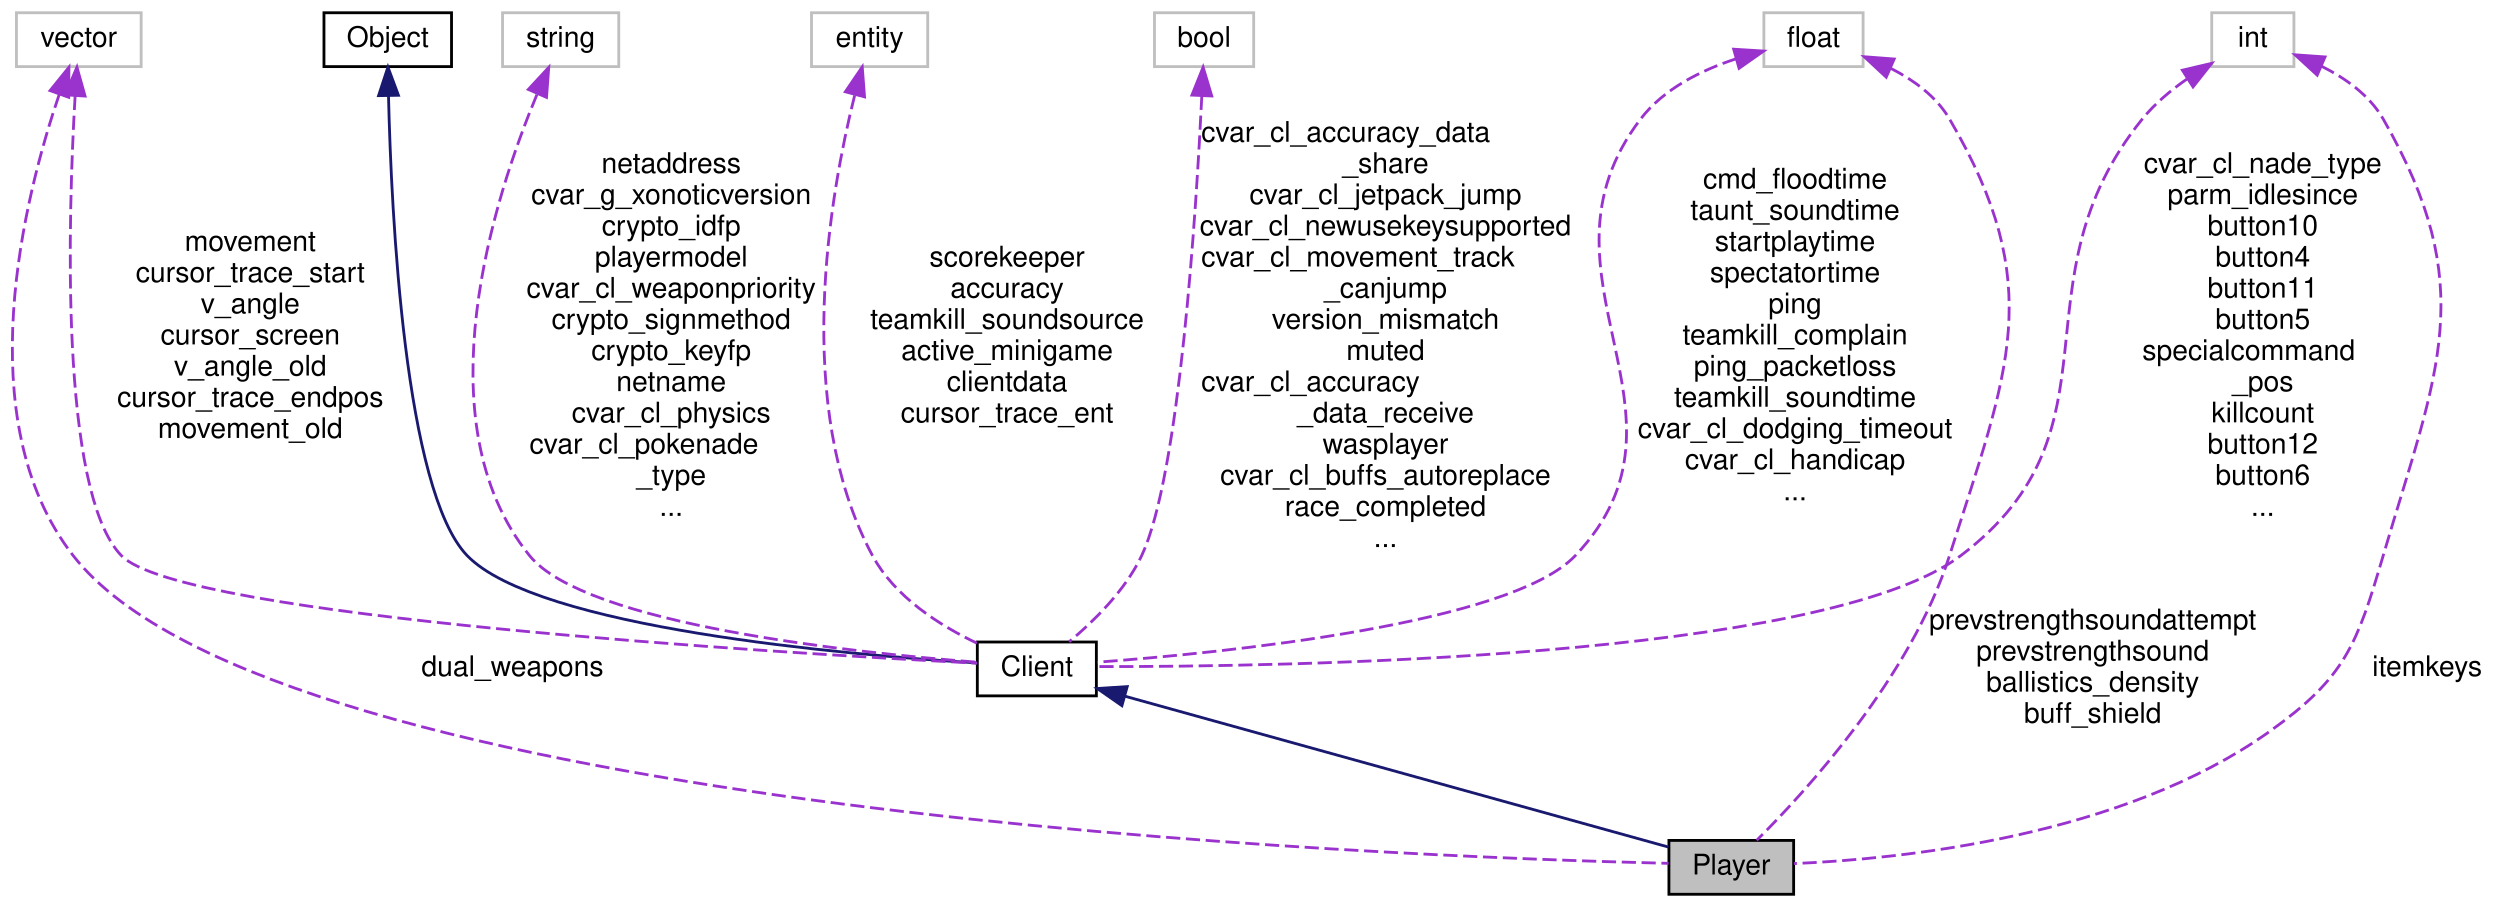
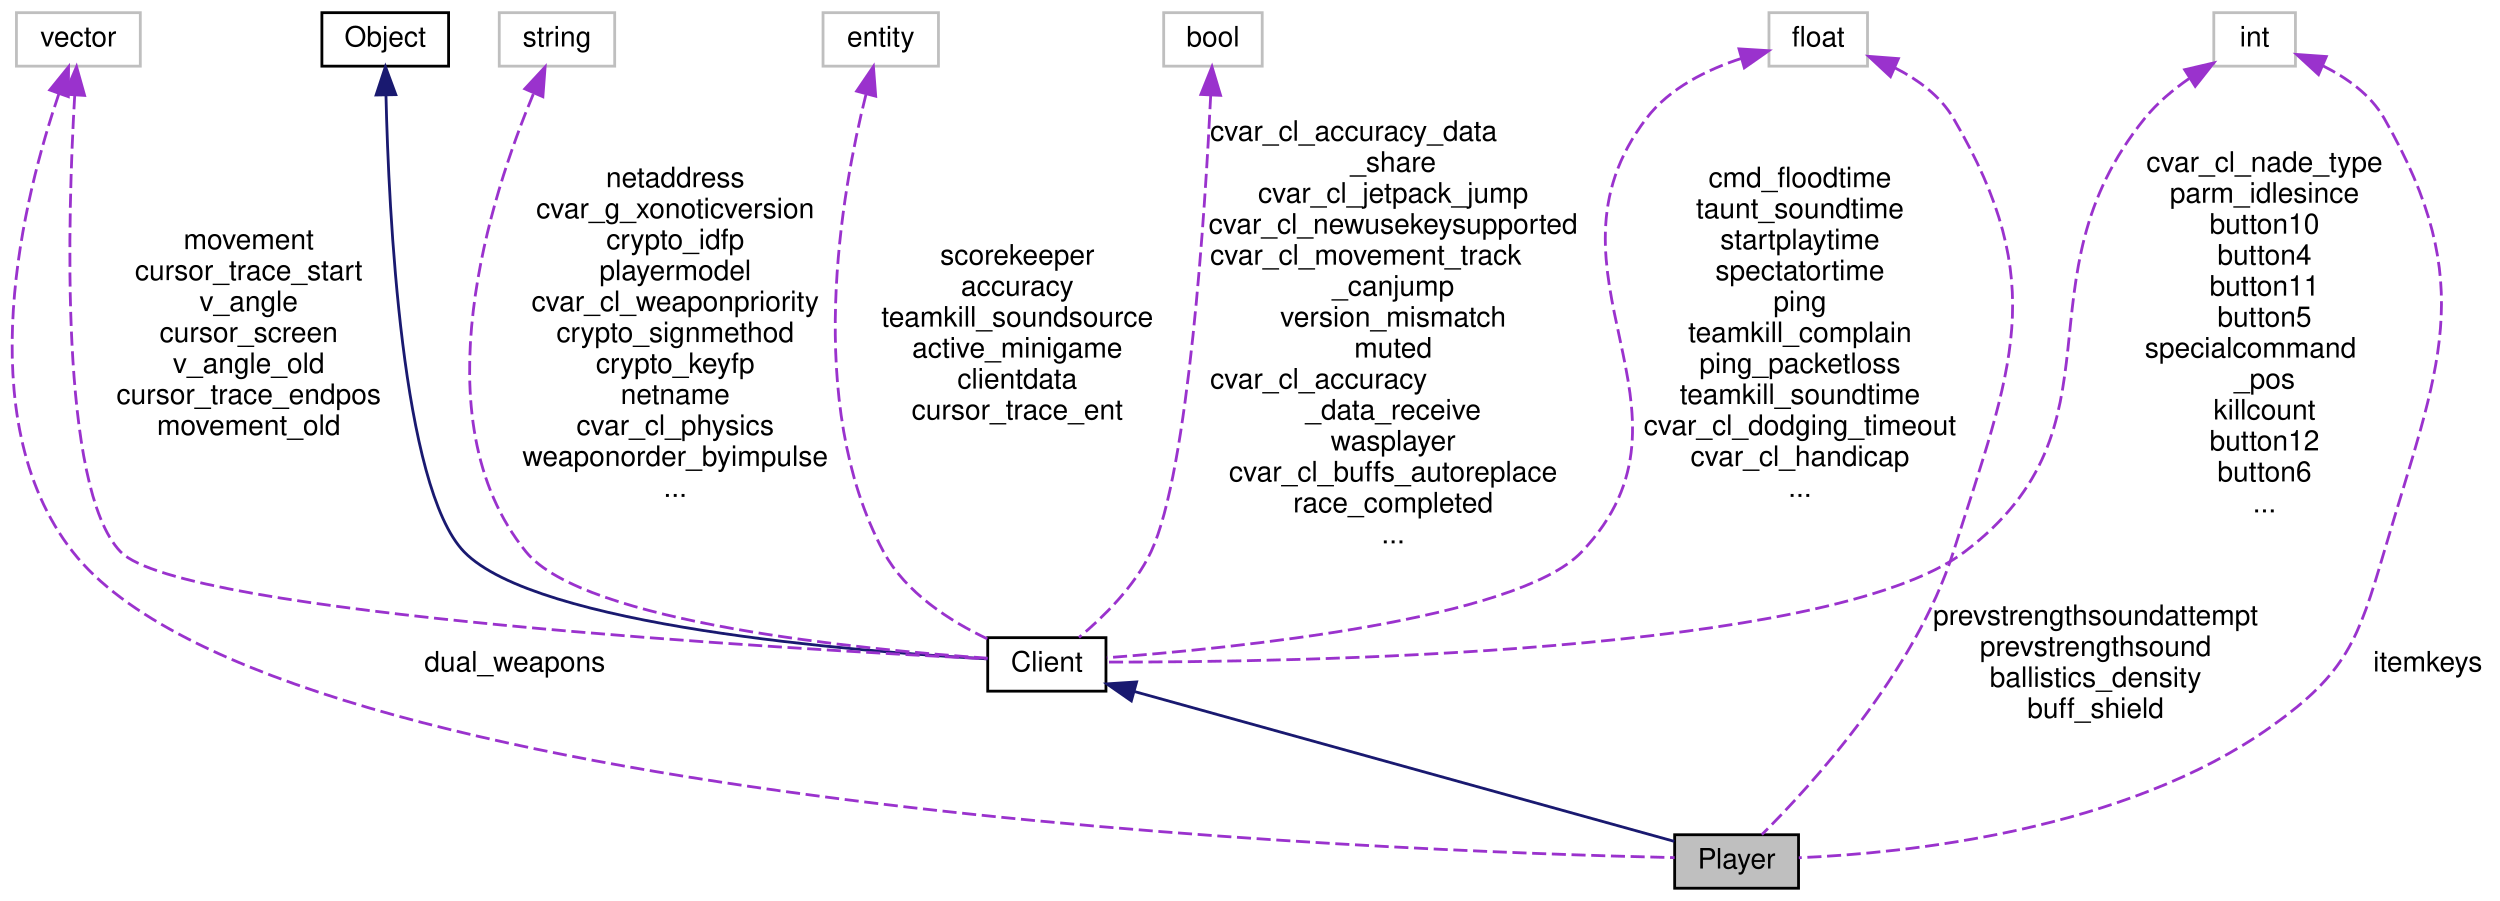
- <svg xmlns="http://www.w3.org/2000/svg" xmlns:xlink="http://www.w3.org/1999/xlink" width="882pt" height="320pt" viewBox="0.00 0.00 881.60 320.00">
+ <svg xmlns="http://www.w3.org/2000/svg" xmlns:xlink="http://www.w3.org/1999/xlink" width="888pt" height="320pt" viewBox="0.00 0.00 887.68 320.00">
  <g id="graph0" class="graph" transform="scale(1 1) rotate(0) translate(4 316)">
    <g id="node1" class="node">
-       <polygon fill="#bfbfbf" stroke="black" points="584.598,-0.5 584.598,-19.5 628.598,-19.5 628.598,-0.5 584.598,-0.5" />
-       <text text-anchor="middle" x="606.598" y="-7.5" font-family="Helvetica,sans-Serif" font-size="10.00">Player</text>
+       <polygon fill="#bfbfbf" stroke="black" points="590.679,-0.5 590.679,-19.5 634.679,-19.5 634.679,-0.5 590.679,-0.5" />
+       <text text-anchor="middle" x="612.679" y="-7.5" font-family="Helvetica,sans-Serif" font-size="10.00">Player</text>
    </g>
    <g id="node2" class="node">
      <g id="a_node2">
        <a xlink:href="../../d1/d37/classClient.html" target="_top" xlink:title="Client">
-           <polygon fill="none" stroke="black" points="340.598,-70.5 340.598,-89.5 382.598,-89.5 382.598,-70.5 340.598,-70.5" />
-           <text text-anchor="middle" x="361.598" y="-77.5" font-family="Helvetica,sans-Serif" font-size="10.00">Client</text>
+           <polygon fill="none" stroke="black" points="346.679,-70.5 346.679,-89.5 388.679,-89.5 388.679,-70.5 346.679,-70.5" />
+           <text text-anchor="middle" x="367.679" y="-77.5" font-family="Helvetica,sans-Serif" font-size="10.00">Client</text>
        </a>
      </g>
    </g>
    <g id="edge1" class="edge">
-       <path fill="none" stroke="midnightblue" d="M392.571,-70.403C442.756,-56.474 540.631,-29.309 584.454,-17.146" />
-       <polygon fill="midnightblue" stroke="midnightblue" points="391.611,-67.037 382.912,-73.084 393.483,-73.782 391.611,-67.037" />
+       <path fill="none" stroke="midnightblue" d="M398.653,-70.403C448.838,-56.474 546.713,-29.309 590.536,-17.146" />
+       <polygon fill="midnightblue" stroke="midnightblue" points="397.692,-67.037 388.993,-73.084 399.565,-73.782 397.692,-67.037" />
    </g>
    <g id="node3" class="node">
      <g id="a_node3">
        <a xlink:href="../../d8/d4b/classObject.html" target="_top" xlink:title="Object">
-           <polygon fill="none" stroke="black" points="110.098,-292.5 110.098,-311.5 155.098,-311.5 155.098,-292.5 110.098,-292.5" />
-           <text text-anchor="middle" x="132.598" y="-299.5" font-family="Helvetica,sans-Serif" font-size="10.00">Object</text>
+           <polygon fill="none" stroke="black" points="110.179,-292.5 110.179,-311.5 155.179,-311.5 155.179,-292.5 110.179,-292.5" />
+           <text text-anchor="middle" x="132.679" y="-299.5" font-family="Helvetica,sans-Serif" font-size="10.00">Object</text>
        </a>
      </g>
    </g>
    <g id="edge2" class="edge">
-       <path fill="none" stroke="midnightblue" d="M132.863,-282.207C133.852,-240.672 138.527,-142.93 160.598,-120 185.249,-94.39 294.063,-84.992 340.49,-82.106" />
-       <polygon fill="midnightblue" stroke="midnightblue" points="129.362,-282.257 132.67,-292.322 136.36,-282.391 129.362,-282.257" />
+       <path fill="none" stroke="midnightblue" d="M132.936,-282.198C133.907,-240.646 138.546,-142.87 160.679,-120 186.238,-93.59 299.271,-84.61 346.66,-81.97" />
+       <polygon fill="midnightblue" stroke="midnightblue" points="129.434,-282.255 132.747,-292.318 136.433,-282.385 129.434,-282.255" />
    </g>
    <g id="node4" class="node">
-       <polygon fill="none" stroke="#bfbfbf" points="173.098,-292.5 173.098,-311.5 214.098,-311.5 214.098,-292.5 173.098,-292.5" />
-       <text text-anchor="middle" x="193.598" y="-299.5" font-family="Helvetica,sans-Serif" font-size="10.00">string</text>
+       <polygon fill="none" stroke="#bfbfbf" points="173.179,-292.5 173.179,-311.5 214.179,-311.5 214.179,-292.5 173.179,-292.5" />
+       <text text-anchor="middle" x="193.679" y="-299.5" font-family="Helvetica,sans-Serif" font-size="10.00">string</text>
    </g>
    <g id="edge3" class="edge">
-       <path fill="none" stroke="#9a32cd" stroke-dasharray="5,2" d="M185.219,-282.627C170.34,-246.931 144.296,-167.546 182.598,-120 202.252,-95.603 297.657,-85.66 340.589,-82.372" />
-       <polygon fill="#9a32cd" stroke="#9a32cd" points="182.194,-284.447 189.394,-292.219 188.612,-281.653 182.194,-284.447" />
-       <text text-anchor="middle" x="232.598" y="-255" font-family="Helvetica,sans-Serif" font-size="10.00"> netaddress</text>
-       <text text-anchor="middle" x="232.598" y="-244" font-family="Helvetica,sans-Serif" font-size="10.00">cvar_g_xonoticversion</text>
-       <text text-anchor="middle" x="232.598" y="-233" font-family="Helvetica,sans-Serif" font-size="10.00">crypto_idfp</text>
-       <text text-anchor="middle" x="232.598" y="-222" font-family="Helvetica,sans-Serif" font-size="10.00">playermodel</text>
-       <text text-anchor="middle" x="232.598" y="-211" font-family="Helvetica,sans-Serif" font-size="10.00">cvar_cl_weaponpriority</text>
-       <text text-anchor="middle" x="232.598" y="-200" font-family="Helvetica,sans-Serif" font-size="10.00">crypto_signmethod</text>
-       <text text-anchor="middle" x="232.598" y="-189" font-family="Helvetica,sans-Serif" font-size="10.00">crypto_keyfp</text>
-       <text text-anchor="middle" x="232.598" y="-178" font-family="Helvetica,sans-Serif" font-size="10.00">netname</text>
-       <text text-anchor="middle" x="232.598" y="-167" font-family="Helvetica,sans-Serif" font-size="10.00">cvar_cl_physics</text>
-       <text text-anchor="start" x="182.598" y="-156" font-family="Helvetica,sans-Serif" font-size="10.00">cvar_cl_pokenade</text>
-       <text text-anchor="middle" x="232.598" y="-145" font-family="Helvetica,sans-Serif" font-size="10.00">_type</text>
-       <text text-anchor="middle" x="232.598" y="-134" font-family="Helvetica,sans-Serif" font-size="10.00">...</text>
+       <path fill="none" stroke="#9a32cd" stroke-dasharray="5,2" d="M185.272,-282.605C170.343,-246.868 144.217,-167.416 182.679,-120 203.151,-94.763 302.623,-85.234 346.646,-82.212" />
+       <polygon fill="#9a32cd" stroke="#9a32cd" points="182.254,-284.442 189.461,-292.208 188.67,-281.643 182.254,-284.442" />
+       <text text-anchor="middle" x="235.679" y="-249.5" font-family="Helvetica,sans-Serif" font-size="10.00"> netaddress</text>
+       <text text-anchor="middle" x="235.679" y="-238.5" font-family="Helvetica,sans-Serif" font-size="10.00">cvar_g_xonoticversion</text>
+       <text text-anchor="middle" x="235.679" y="-227.5" font-family="Helvetica,sans-Serif" font-size="10.00">crypto_idfp</text>
+       <text text-anchor="middle" x="235.679" y="-216.5" font-family="Helvetica,sans-Serif" font-size="10.00">playermodel</text>
+       <text text-anchor="middle" x="235.679" y="-205.5" font-family="Helvetica,sans-Serif" font-size="10.00">cvar_cl_weaponpriority</text>
+       <text text-anchor="middle" x="235.679" y="-194.5" font-family="Helvetica,sans-Serif" font-size="10.00">crypto_signmethod</text>
+       <text text-anchor="middle" x="235.679" y="-183.5" font-family="Helvetica,sans-Serif" font-size="10.00">crypto_keyfp</text>
+       <text text-anchor="middle" x="235.679" y="-172.5" font-family="Helvetica,sans-Serif" font-size="10.00">netname</text>
+       <text text-anchor="middle" x="235.679" y="-161.5" font-family="Helvetica,sans-Serif" font-size="10.00">cvar_cl_physics</text>
+       <text text-anchor="middle" x="235.679" y="-150.5" font-family="Helvetica,sans-Serif" font-size="10.00">weaponorder_byimpulse</text>
+       <text text-anchor="middle" x="235.679" y="-139.5" font-family="Helvetica,sans-Serif" font-size="10.00">...</text>
    </g>
    <g id="node5" class="node">
-       <polygon fill="none" stroke="#bfbfbf" points="282.098,-292.5 282.098,-311.5 323.098,-311.5 323.098,-292.5 282.098,-292.5" />
-       <text text-anchor="middle" x="302.598" y="-299.5" font-family="Helvetica,sans-Serif" font-size="10.00">entity</text>
+       <polygon fill="none" stroke="#bfbfbf" points="288.179,-292.5 288.179,-311.5 329.179,-311.5 329.179,-292.5 288.179,-292.5" />
+       <text text-anchor="middle" x="308.679" y="-299.5" font-family="Helvetica,sans-Serif" font-size="10.00">entity</text>
    </g>
    <g id="edge4" class="edge">
-       <path fill="none" stroke="#9a32cd" stroke-dasharray="5,2" d="M297.323,-282.348C288.69,-247.903 275.181,-172.998 303.598,-120 311.396,-105.456 327.278,-95.358 340.454,-89.087" />
-       <polygon fill="#9a32cd" stroke="#9a32cd" points="294.041,-283.626 299.996,-292.388 300.805,-281.825 294.041,-283.626" />
-       <text text-anchor="middle" x="351.098" y="-222" font-family="Helvetica,sans-Serif" font-size="10.00"> scorekeeper</text>
-       <text text-anchor="middle" x="351.098" y="-211" font-family="Helvetica,sans-Serif" font-size="10.00">accuracy</text>
-       <text text-anchor="middle" x="351.098" y="-200" font-family="Helvetica,sans-Serif" font-size="10.00">teamkill_soundsource</text>
-       <text text-anchor="middle" x="351.098" y="-189" font-family="Helvetica,sans-Serif" font-size="10.00">active_minigame</text>
-       <text text-anchor="middle" x="351.098" y="-178" font-family="Helvetica,sans-Serif" font-size="10.00">clientdata</text>
-       <text text-anchor="middle" x="351.098" y="-167" font-family="Helvetica,sans-Serif" font-size="10.00">cursor_trace_ent</text>
+       <path fill="none" stroke="#9a32cd" stroke-dasharray="5,2" d="M303.404,-282.348C294.772,-247.903 281.263,-172.998 309.679,-120 317.477,-105.456 333.359,-95.358 346.535,-89.087" />
+       <polygon fill="#9a32cd" stroke="#9a32cd" points="300.122,-283.626 306.077,-292.388 306.887,-281.825 300.122,-283.626" />
+       <text text-anchor="middle" x="357.179" y="-222" font-family="Helvetica,sans-Serif" font-size="10.00"> scorekeeper</text>
+       <text text-anchor="middle" x="357.179" y="-211" font-family="Helvetica,sans-Serif" font-size="10.00">accuracy</text>
+       <text text-anchor="middle" x="357.179" y="-200" font-family="Helvetica,sans-Serif" font-size="10.00">teamkill_soundsource</text>
+       <text text-anchor="middle" x="357.179" y="-189" font-family="Helvetica,sans-Serif" font-size="10.00">active_minigame</text>
+       <text text-anchor="middle" x="357.179" y="-178" font-family="Helvetica,sans-Serif" font-size="10.00">clientdata</text>
+       <text text-anchor="middle" x="357.179" y="-167" font-family="Helvetica,sans-Serif" font-size="10.00">cursor_trace_ent</text>
    </g>
    <g id="node6" class="node">
-       <polygon fill="none" stroke="#bfbfbf" points="1.598,-292.5 1.598,-311.5 45.598,-311.5 45.598,-292.5 1.598,-292.5" />
-       <text text-anchor="middle" x="23.598" y="-299.5" font-family="Helvetica,sans-Serif" font-size="10.00">vector</text>
+       <polygon fill="none" stroke="#bfbfbf" points="1.679,-292.5 1.679,-311.5 45.679,-311.5 45.679,-292.5 1.679,-292.5" />
+       <text text-anchor="middle" x="23.679" y="-299.5" font-family="Helvetica,sans-Serif" font-size="10.00">vector</text>
    </g>
    <g id="edge9" class="edge">
-       <path fill="none" stroke="#9a32cd" stroke-dasharray="5,2" d="M16.706,-282.727C4.605,-247.204 -15.816,-168.11 21.598,-120 92.551,-28.764 486.366,-13.746 584.463,-11.41" />
-       <polygon fill="#9a32cd" stroke="#9a32cd" points="13.456,-284.034 20.12,-292.27 20.046,-281.675 13.456,-284.034" />
-       <text text-anchor="middle" x="176.598" y="-77.5" font-family="Helvetica,sans-Serif" font-size="10.00"> dual_weapons</text>
+       <path fill="none" stroke="#9a32cd" stroke-dasharray="5,2" d="M16.762,-282.708C4.619,-247.152 -15.873,-168.003 21.679,-120 93.68,-27.962 492.164,-13.537 590.66,-11.369" />
+       <polygon fill="#9a32cd" stroke="#9a32cd" points="13.518,-284.029 20.189,-292.26 20.107,-281.666 13.518,-284.029" />
+       <text text-anchor="middle" x="178.679" y="-77.5" font-family="Helvetica,sans-Serif" font-size="10.00"> dual_weapons</text>
    </g>
    <g id="edge5" class="edge">
-       <path fill="none" stroke="#9a32cd" stroke-dasharray="5,2" d="M22.304,-282.178C19.878,-240.585 16.704,-142.73 38.598,-120 59.611,-98.185 272.176,-85.547 340.542,-82.022" />
-       <polygon fill="#9a32cd" stroke="#9a32cd" points="18.82,-282.55 22.946,-292.308 25.806,-282.107 18.82,-282.55" />
-       <text text-anchor="middle" x="84.098" y="-227.5" font-family="Helvetica,sans-Serif" font-size="10.00"> movement</text>
-       <text text-anchor="middle" x="84.098" y="-216.5" font-family="Helvetica,sans-Serif" font-size="10.00">cursor_trace_start</text>
-       <text text-anchor="middle" x="84.098" y="-205.5" font-family="Helvetica,sans-Serif" font-size="10.00">v_angle</text>
-       <text text-anchor="middle" x="84.098" y="-194.5" font-family="Helvetica,sans-Serif" font-size="10.00">cursor_screen</text>
-       <text text-anchor="middle" x="84.098" y="-183.5" font-family="Helvetica,sans-Serif" font-size="10.00">v_angle_old</text>
-       <text text-anchor="middle" x="84.098" y="-172.5" font-family="Helvetica,sans-Serif" font-size="10.00">cursor_trace_endpos</text>
-       <text text-anchor="middle" x="84.098" y="-161.5" font-family="Helvetica,sans-Serif" font-size="10.00">movement_old</text>
+       <path fill="none" stroke="#9a32cd" stroke-dasharray="5,2" d="M22.381,-282.175C19.949,-240.574 16.761,-142.707 38.679,-120 60.101,-97.808 276.603,-85.425 346.233,-81.993" />
+       <polygon fill="#9a32cd" stroke="#9a32cd" points="18.898,-282.549 23.026,-292.307 25.884,-282.105 18.898,-282.549" />
+       <text text-anchor="middle" x="84.179" y="-227.5" font-family="Helvetica,sans-Serif" font-size="10.00"> movement</text>
+       <text text-anchor="middle" x="84.179" y="-216.5" font-family="Helvetica,sans-Serif" font-size="10.00">cursor_trace_start</text>
+       <text text-anchor="middle" x="84.179" y="-205.5" font-family="Helvetica,sans-Serif" font-size="10.00">v_angle</text>
+       <text text-anchor="middle" x="84.179" y="-194.5" font-family="Helvetica,sans-Serif" font-size="10.00">cursor_screen</text>
+       <text text-anchor="middle" x="84.179" y="-183.5" font-family="Helvetica,sans-Serif" font-size="10.00">v_angle_old</text>
+       <text text-anchor="middle" x="84.179" y="-172.5" font-family="Helvetica,sans-Serif" font-size="10.00">cursor_trace_endpos</text>
+       <text text-anchor="middle" x="84.179" y="-161.5" font-family="Helvetica,sans-Serif" font-size="10.00">movement_old</text>
    </g>
    <g id="node7" class="node">
-       <polygon fill="none" stroke="#bfbfbf" points="618.098,-292.5 618.098,-311.5 653.098,-311.5 653.098,-292.5 618.098,-292.5" />
-       <text text-anchor="middle" x="635.598" y="-299.5" font-family="Helvetica,sans-Serif" font-size="10.00">float</text>
+       <polygon fill="none" stroke="#bfbfbf" points="624.179,-292.5 624.179,-311.5 659.179,-311.5 659.179,-292.5 624.179,-292.5" />
+       <text text-anchor="middle" x="641.679" y="-299.5" font-family="Helvetica,sans-Serif" font-size="10.00">float</text>
    </g>
    <g id="edge10" class="edge">
-       <path fill="none" stroke="#9a32cd" stroke-dasharray="5,2" d="M662.901,-291.868C671.004,-287.738 678.949,-281.949 683.598,-274 718.152,-214.918 704.315,-185.234 683.598,-120 669.993,-77.16 632.788,-36.653 615.566,-19.545" />
-       <polygon fill="#9a32cd" stroke="#9a32cd" points="661.261,-288.766 653.505,-295.984 664.069,-295.178 661.261,-288.766" />
-       <text text-anchor="middle" x="734.098" y="-94" font-family="Helvetica,sans-Serif" font-size="10.00"> prevstrengthsoundattempt</text>
-       <text text-anchor="middle" x="734.098" y="-83" font-family="Helvetica,sans-Serif" font-size="10.00">prevstrengthsound</text>
-       <text text-anchor="middle" x="734.098" y="-72" font-family="Helvetica,sans-Serif" font-size="10.00">ballistics_density</text>
-       <text text-anchor="middle" x="734.098" y="-61" font-family="Helvetica,sans-Serif" font-size="10.00">buff_shield</text>
+       <path fill="none" stroke="#9a32cd" stroke-dasharray="5,2" d="M668.983,-291.868C677.085,-287.738 685.03,-281.949 689.679,-274 724.233,-214.918 710.397,-185.234 689.679,-120 676.074,-77.16 638.87,-36.653 621.647,-19.545" />
+       <polygon fill="#9a32cd" stroke="#9a32cd" points="667.342,-288.766 659.586,-295.984 670.15,-295.178 667.342,-288.766" />
+       <text text-anchor="middle" x="740.179" y="-94" font-family="Helvetica,sans-Serif" font-size="10.00"> prevstrengthsoundattempt</text>
+       <text text-anchor="middle" x="740.179" y="-83" font-family="Helvetica,sans-Serif" font-size="10.00">prevstrengthsound</text>
+       <text text-anchor="middle" x="740.179" y="-72" font-family="Helvetica,sans-Serif" font-size="10.00">ballistics_density</text>
+       <text text-anchor="middle" x="740.179" y="-61" font-family="Helvetica,sans-Serif" font-size="10.00">buff_shield</text>
    </g>
    <g id="edge6" class="edge">
-       <path fill="none" stroke="#9a32cd" stroke-dasharray="5,2" d="M608.254,-295.236C596.122,-291.277 582.769,-284.723 574.598,-274 532.652,-218.957 599.188,-170.242 551.598,-120 528.672,-95.797 427.551,-85.703 382.907,-82.371" />
-       <polygon fill="#9a32cd" stroke="#9a32cd" points="607.444,-298.643 618.018,-297.986 609.342,-291.906 607.444,-298.643" />
-       <text text-anchor="middle" x="629.098" y="-249.5" font-family="Helvetica,sans-Serif" font-size="10.00"> cmd_floodtime</text>
-       <text text-anchor="middle" x="629.098" y="-238.5" font-family="Helvetica,sans-Serif" font-size="10.00">taunt_soundtime</text>
-       <text text-anchor="middle" x="629.098" y="-227.5" font-family="Helvetica,sans-Serif" font-size="10.00">startplaytime</text>
-       <text text-anchor="middle" x="629.098" y="-216.5" font-family="Helvetica,sans-Serif" font-size="10.00">spectatortime</text>
-       <text text-anchor="middle" x="629.098" y="-205.5" font-family="Helvetica,sans-Serif" font-size="10.00">ping</text>
-       <text text-anchor="middle" x="629.098" y="-194.5" font-family="Helvetica,sans-Serif" font-size="10.00">teamkill_complain</text>
-       <text text-anchor="middle" x="629.098" y="-183.5" font-family="Helvetica,sans-Serif" font-size="10.00">ping_packetloss</text>
-       <text text-anchor="middle" x="629.098" y="-172.5" font-family="Helvetica,sans-Serif" font-size="10.00">teamkill_soundtime</text>
-       <text text-anchor="middle" x="629.098" y="-161.5" font-family="Helvetica,sans-Serif" font-size="10.00">cvar_cl_dodging_timeout</text>
-       <text text-anchor="middle" x="629.098" y="-150.5" font-family="Helvetica,sans-Serif" font-size="10.00">cvar_cl_handicap</text>
-       <text text-anchor="middle" x="629.098" y="-139.5" font-family="Helvetica,sans-Serif" font-size="10.00">...</text>
+       <path fill="none" stroke="#9a32cd" stroke-dasharray="5,2" d="M614.336,-295.236C602.203,-291.277 588.851,-284.723 580.679,-274 538.734,-218.957 605.27,-170.242 557.679,-120 534.754,-95.797 433.632,-85.703 388.988,-82.371" />
+       <polygon fill="#9a32cd" stroke="#9a32cd" points="613.525,-298.643 624.099,-297.986 615.423,-291.906 613.525,-298.643" />
+       <text text-anchor="middle" x="635.179" y="-249.5" font-family="Helvetica,sans-Serif" font-size="10.00"> cmd_floodtime</text>
+       <text text-anchor="middle" x="635.179" y="-238.5" font-family="Helvetica,sans-Serif" font-size="10.00">taunt_soundtime</text>
+       <text text-anchor="middle" x="635.179" y="-227.5" font-family="Helvetica,sans-Serif" font-size="10.00">startplaytime</text>
+       <text text-anchor="middle" x="635.179" y="-216.5" font-family="Helvetica,sans-Serif" font-size="10.00">spectatortime</text>
+       <text text-anchor="middle" x="635.179" y="-205.5" font-family="Helvetica,sans-Serif" font-size="10.00">ping</text>
+       <text text-anchor="middle" x="635.179" y="-194.5" font-family="Helvetica,sans-Serif" font-size="10.00">teamkill_complain</text>
+       <text text-anchor="middle" x="635.179" y="-183.5" font-family="Helvetica,sans-Serif" font-size="10.00">ping_packetloss</text>
+       <text text-anchor="middle" x="635.179" y="-172.5" font-family="Helvetica,sans-Serif" font-size="10.00">teamkill_soundtime</text>
+       <text text-anchor="middle" x="635.179" y="-161.5" font-family="Helvetica,sans-Serif" font-size="10.00">cvar_cl_dodging_timeout</text>
+       <text text-anchor="middle" x="635.179" y="-150.5" font-family="Helvetica,sans-Serif" font-size="10.00">cvar_cl_handicap</text>
+       <text text-anchor="middle" x="635.179" y="-139.5" font-family="Helvetica,sans-Serif" font-size="10.00">...</text>
    </g>
    <g id="node8" class="node">
-       <polygon fill="none" stroke="#bfbfbf" points="776.098,-292.5 776.098,-311.5 805.098,-311.5 805.098,-292.5 776.098,-292.5" />
-       <text text-anchor="middle" x="790.598" y="-299.5" font-family="Helvetica,sans-Serif" font-size="10.00">int</text>
+       <polygon fill="none" stroke="#bfbfbf" points="782.179,-292.5 782.179,-311.5 811.179,-311.5 811.179,-292.5 782.179,-292.5" />
+       <text text-anchor="middle" x="796.679" y="-299.5" font-family="Helvetica,sans-Serif" font-size="10.00">int</text>
    </g>
    <g id="edge11" class="edge">
-       <path fill="none" stroke="#9a32cd" stroke-dasharray="5,2" d="M814.779,-292.662C823.221,-288.453 831.784,-282.408 836.598,-274 870.607,-214.603 855.939,-185.655 836.598,-120 827.331,-88.544 823.284,-77.058 796.598,-58 744.611,-20.873 666.512,-12.929 628.689,-11.328" />
-       <polygon fill="#9a32cd" stroke="#9a32cd" points="813.299,-289.489 805.503,-296.663 816.072,-295.916 813.299,-289.489" />
-       <text text-anchor="middle" x="852.098" y="-77.5" font-family="Helvetica,sans-Serif" font-size="10.00"> itemkeys</text>
+       <path fill="none" stroke="#9a32cd" stroke-dasharray="5,2" d="M820.86,-292.662C829.303,-288.453 837.865,-282.408 842.679,-274 876.689,-214.603 862.02,-185.655 842.679,-120 833.413,-88.544 829.365,-77.058 802.679,-58 750.692,-20.873 672.593,-12.929 634.771,-11.328" />
+       <polygon fill="#9a32cd" stroke="#9a32cd" points="819.381,-289.489 811.585,-296.663 822.153,-295.916 819.381,-289.489" />
+       <text text-anchor="middle" x="858.179" y="-77.5" font-family="Helvetica,sans-Serif" font-size="10.00"> itemkeys</text>
    </g>
    <g id="edge7" class="edge">
-       <path fill="none" stroke="#9a32cd" stroke-dasharray="5,2" d="M767.327,-288.1C761.639,-284.137 755.945,-279.381 751.598,-274 705.017,-216.346 746.693,-164.738 687.598,-120 639.425,-83.531 447.471,-80.718 382.909,-80.828" />
-       <polygon fill="#9a32cd" stroke="#9a32cd" points="765.748,-291.244 776.066,-293.649 769.5,-285.334 765.748,-291.244" />
-       <text text-anchor="middle" x="794.098" y="-255" font-family="Helvetica,sans-Serif" font-size="10.00"> cvar_cl_nade_type</text>
-       <text text-anchor="middle" x="794.098" y="-244" font-family="Helvetica,sans-Serif" font-size="10.00">parm_idlesince</text>
-       <text text-anchor="middle" x="794.098" y="-233" font-family="Helvetica,sans-Serif" font-size="10.00">button10</text>
-       <text text-anchor="middle" x="794.098" y="-222" font-family="Helvetica,sans-Serif" font-size="10.00">button4</text>
-       <text text-anchor="middle" x="794.098" y="-211" font-family="Helvetica,sans-Serif" font-size="10.00">button11</text>
-       <text text-anchor="middle" x="794.098" y="-200" font-family="Helvetica,sans-Serif" font-size="10.00">button5</text>
-       <text text-anchor="start" x="751.598" y="-189" font-family="Helvetica,sans-Serif" font-size="10.00">specialcommand</text>
-       <text text-anchor="middle" x="794.098" y="-178" font-family="Helvetica,sans-Serif" font-size="10.00">_pos</text>
-       <text text-anchor="middle" x="794.098" y="-167" font-family="Helvetica,sans-Serif" font-size="10.00">killcount</text>
-       <text text-anchor="middle" x="794.098" y="-156" font-family="Helvetica,sans-Serif" font-size="10.00">button12</text>
-       <text text-anchor="middle" x="794.098" y="-145" font-family="Helvetica,sans-Serif" font-size="10.00">button6</text>
-       <text text-anchor="middle" x="794.098" y="-134" font-family="Helvetica,sans-Serif" font-size="10.00">...</text>
+       <path fill="none" stroke="#9a32cd" stroke-dasharray="5,2" d="M773.408,-288.1C767.72,-284.137 762.027,-279.381 757.679,-274 711.099,-216.346 752.774,-164.738 693.679,-120 645.506,-83.531 453.552,-80.718 388.991,-80.828" />
+       <polygon fill="#9a32cd" stroke="#9a32cd" points="771.829,-291.244 782.148,-293.649 775.582,-285.334 771.829,-291.244" />
+       <text text-anchor="middle" x="800.179" y="-255" font-family="Helvetica,sans-Serif" font-size="10.00"> cvar_cl_nade_type</text>
+       <text text-anchor="middle" x="800.179" y="-244" font-family="Helvetica,sans-Serif" font-size="10.00">parm_idlesince</text>
+       <text text-anchor="middle" x="800.179" y="-233" font-family="Helvetica,sans-Serif" font-size="10.00">button10</text>
+       <text text-anchor="middle" x="800.179" y="-222" font-family="Helvetica,sans-Serif" font-size="10.00">button4</text>
+       <text text-anchor="middle" x="800.179" y="-211" font-family="Helvetica,sans-Serif" font-size="10.00">button11</text>
+       <text text-anchor="middle" x="800.179" y="-200" font-family="Helvetica,sans-Serif" font-size="10.00">button5</text>
+       <text text-anchor="start" x="757.679" y="-189" font-family="Helvetica,sans-Serif" font-size="10.00">specialcommand</text>
+       <text text-anchor="middle" x="800.179" y="-178" font-family="Helvetica,sans-Serif" font-size="10.00">_pos</text>
+       <text text-anchor="middle" x="800.179" y="-167" font-family="Helvetica,sans-Serif" font-size="10.00">killcount</text>
+       <text text-anchor="middle" x="800.179" y="-156" font-family="Helvetica,sans-Serif" font-size="10.00">button12</text>
+       <text text-anchor="middle" x="800.179" y="-145" font-family="Helvetica,sans-Serif" font-size="10.00">button6</text>
+       <text text-anchor="middle" x="800.179" y="-134" font-family="Helvetica,sans-Serif" font-size="10.00">...</text>
    </g>
    <g id="node9" class="node">
-       <polygon fill="none" stroke="#bfbfbf" points="403.098,-292.5 403.098,-311.5 438.098,-311.5 438.098,-292.5 403.098,-292.5" />
-       <text text-anchor="middle" x="420.598" y="-299.5" font-family="Helvetica,sans-Serif" font-size="10.00">bool</text>
+       <polygon fill="none" stroke="#bfbfbf" points="409.179,-292.5 409.179,-311.5 444.179,-311.5 444.179,-292.5 409.179,-292.5" />
+       <text text-anchor="middle" x="426.679" y="-299.5" font-family="Helvetica,sans-Serif" font-size="10.00">bool</text>
    </g>
    <g id="edge8" class="edge">
-       <path fill="none" stroke="#9a32cd" stroke-dasharray="5,2" d="M419.802,-282.217C417.857,-241.911 412.003,-148.473 398.598,-120 392.794,-107.672 381.575,-96.72 373.006,-89.585" />
-       <polygon fill="#9a32cd" stroke="#9a32cd" points="416.309,-282.452 420.259,-292.283 423.302,-282.135 416.309,-282.452" />
-       <text text-anchor="start" x="419.598" y="-266" font-family="Helvetica,sans-Serif" font-size="10.00"> cvar_cl_accuracy_data</text>
-       <text text-anchor="middle" x="484.598" y="-255" font-family="Helvetica,sans-Serif" font-size="10.00">_share</text>
-       <text text-anchor="middle" x="484.598" y="-244" font-family="Helvetica,sans-Serif" font-size="10.00">cvar_cl_jetpack_jump</text>
-       <text text-anchor="middle" x="484.598" y="-233" font-family="Helvetica,sans-Serif" font-size="10.00">cvar_cl_newusekeysupported</text>
-       <text text-anchor="start" x="419.598" y="-222" font-family="Helvetica,sans-Serif" font-size="10.00">cvar_cl_movement_track</text>
-       <text text-anchor="middle" x="484.598" y="-211" font-family="Helvetica,sans-Serif" font-size="10.00">_canjump</text>
-       <text text-anchor="middle" x="484.598" y="-200" font-family="Helvetica,sans-Serif" font-size="10.00">version_mismatch</text>
-       <text text-anchor="middle" x="484.598" y="-189" font-family="Helvetica,sans-Serif" font-size="10.00">muted</text>
-       <text text-anchor="start" x="419.598" y="-178" font-family="Helvetica,sans-Serif" font-size="10.00">cvar_cl_accuracy</text>
-       <text text-anchor="middle" x="484.598" y="-167" font-family="Helvetica,sans-Serif" font-size="10.00">_data_receive</text>
-       <text text-anchor="middle" x="484.598" y="-156" font-family="Helvetica,sans-Serif" font-size="10.00">wasplayer</text>
-       <text text-anchor="middle" x="484.598" y="-145" font-family="Helvetica,sans-Serif" font-size="10.00">cvar_cl_buffs_autoreplace</text>
-       <text text-anchor="middle" x="484.598" y="-134" font-family="Helvetica,sans-Serif" font-size="10.00">race_completed</text>
-       <text text-anchor="middle" x="484.598" y="-123" font-family="Helvetica,sans-Serif" font-size="10.00">...</text>
+       <path fill="none" stroke="#9a32cd" stroke-dasharray="5,2" d="M425.884,-282.217C423.938,-241.911 418.085,-148.473 404.679,-120 398.875,-107.672 387.657,-96.72 379.088,-89.585" />
+       <polygon fill="#9a32cd" stroke="#9a32cd" points="422.391,-282.452 426.34,-292.283 429.383,-282.135 422.391,-282.452" />
+       <text text-anchor="start" x="425.679" y="-266" font-family="Helvetica,sans-Serif" font-size="10.00"> cvar_cl_accuracy_data</text>
+       <text text-anchor="middle" x="490.679" y="-255" font-family="Helvetica,sans-Serif" font-size="10.00">_share</text>
+       <text text-anchor="middle" x="490.679" y="-244" font-family="Helvetica,sans-Serif" font-size="10.00">cvar_cl_jetpack_jump</text>
+       <text text-anchor="middle" x="490.679" y="-233" font-family="Helvetica,sans-Serif" font-size="10.00">cvar_cl_newusekeysupported</text>
+       <text text-anchor="start" x="425.679" y="-222" font-family="Helvetica,sans-Serif" font-size="10.00">cvar_cl_movement_track</text>
+       <text text-anchor="middle" x="490.679" y="-211" font-family="Helvetica,sans-Serif" font-size="10.00">_canjump</text>
+       <text text-anchor="middle" x="490.679" y="-200" font-family="Helvetica,sans-Serif" font-size="10.00">version_mismatch</text>
+       <text text-anchor="middle" x="490.679" y="-189" font-family="Helvetica,sans-Serif" font-size="10.00">muted</text>
+       <text text-anchor="start" x="425.679" y="-178" font-family="Helvetica,sans-Serif" font-size="10.00">cvar_cl_accuracy</text>
+       <text text-anchor="middle" x="490.679" y="-167" font-family="Helvetica,sans-Serif" font-size="10.00">_data_receive</text>
+       <text text-anchor="middle" x="490.679" y="-156" font-family="Helvetica,sans-Serif" font-size="10.00">wasplayer</text>
+       <text text-anchor="middle" x="490.679" y="-145" font-family="Helvetica,sans-Serif" font-size="10.00">cvar_cl_buffs_autoreplace</text>
+       <text text-anchor="middle" x="490.679" y="-134" font-family="Helvetica,sans-Serif" font-size="10.00">race_completed</text>
+       <text text-anchor="middle" x="490.679" y="-123" font-family="Helvetica,sans-Serif" font-size="10.00">...</text>
    </g>
  </g>
</svg>
